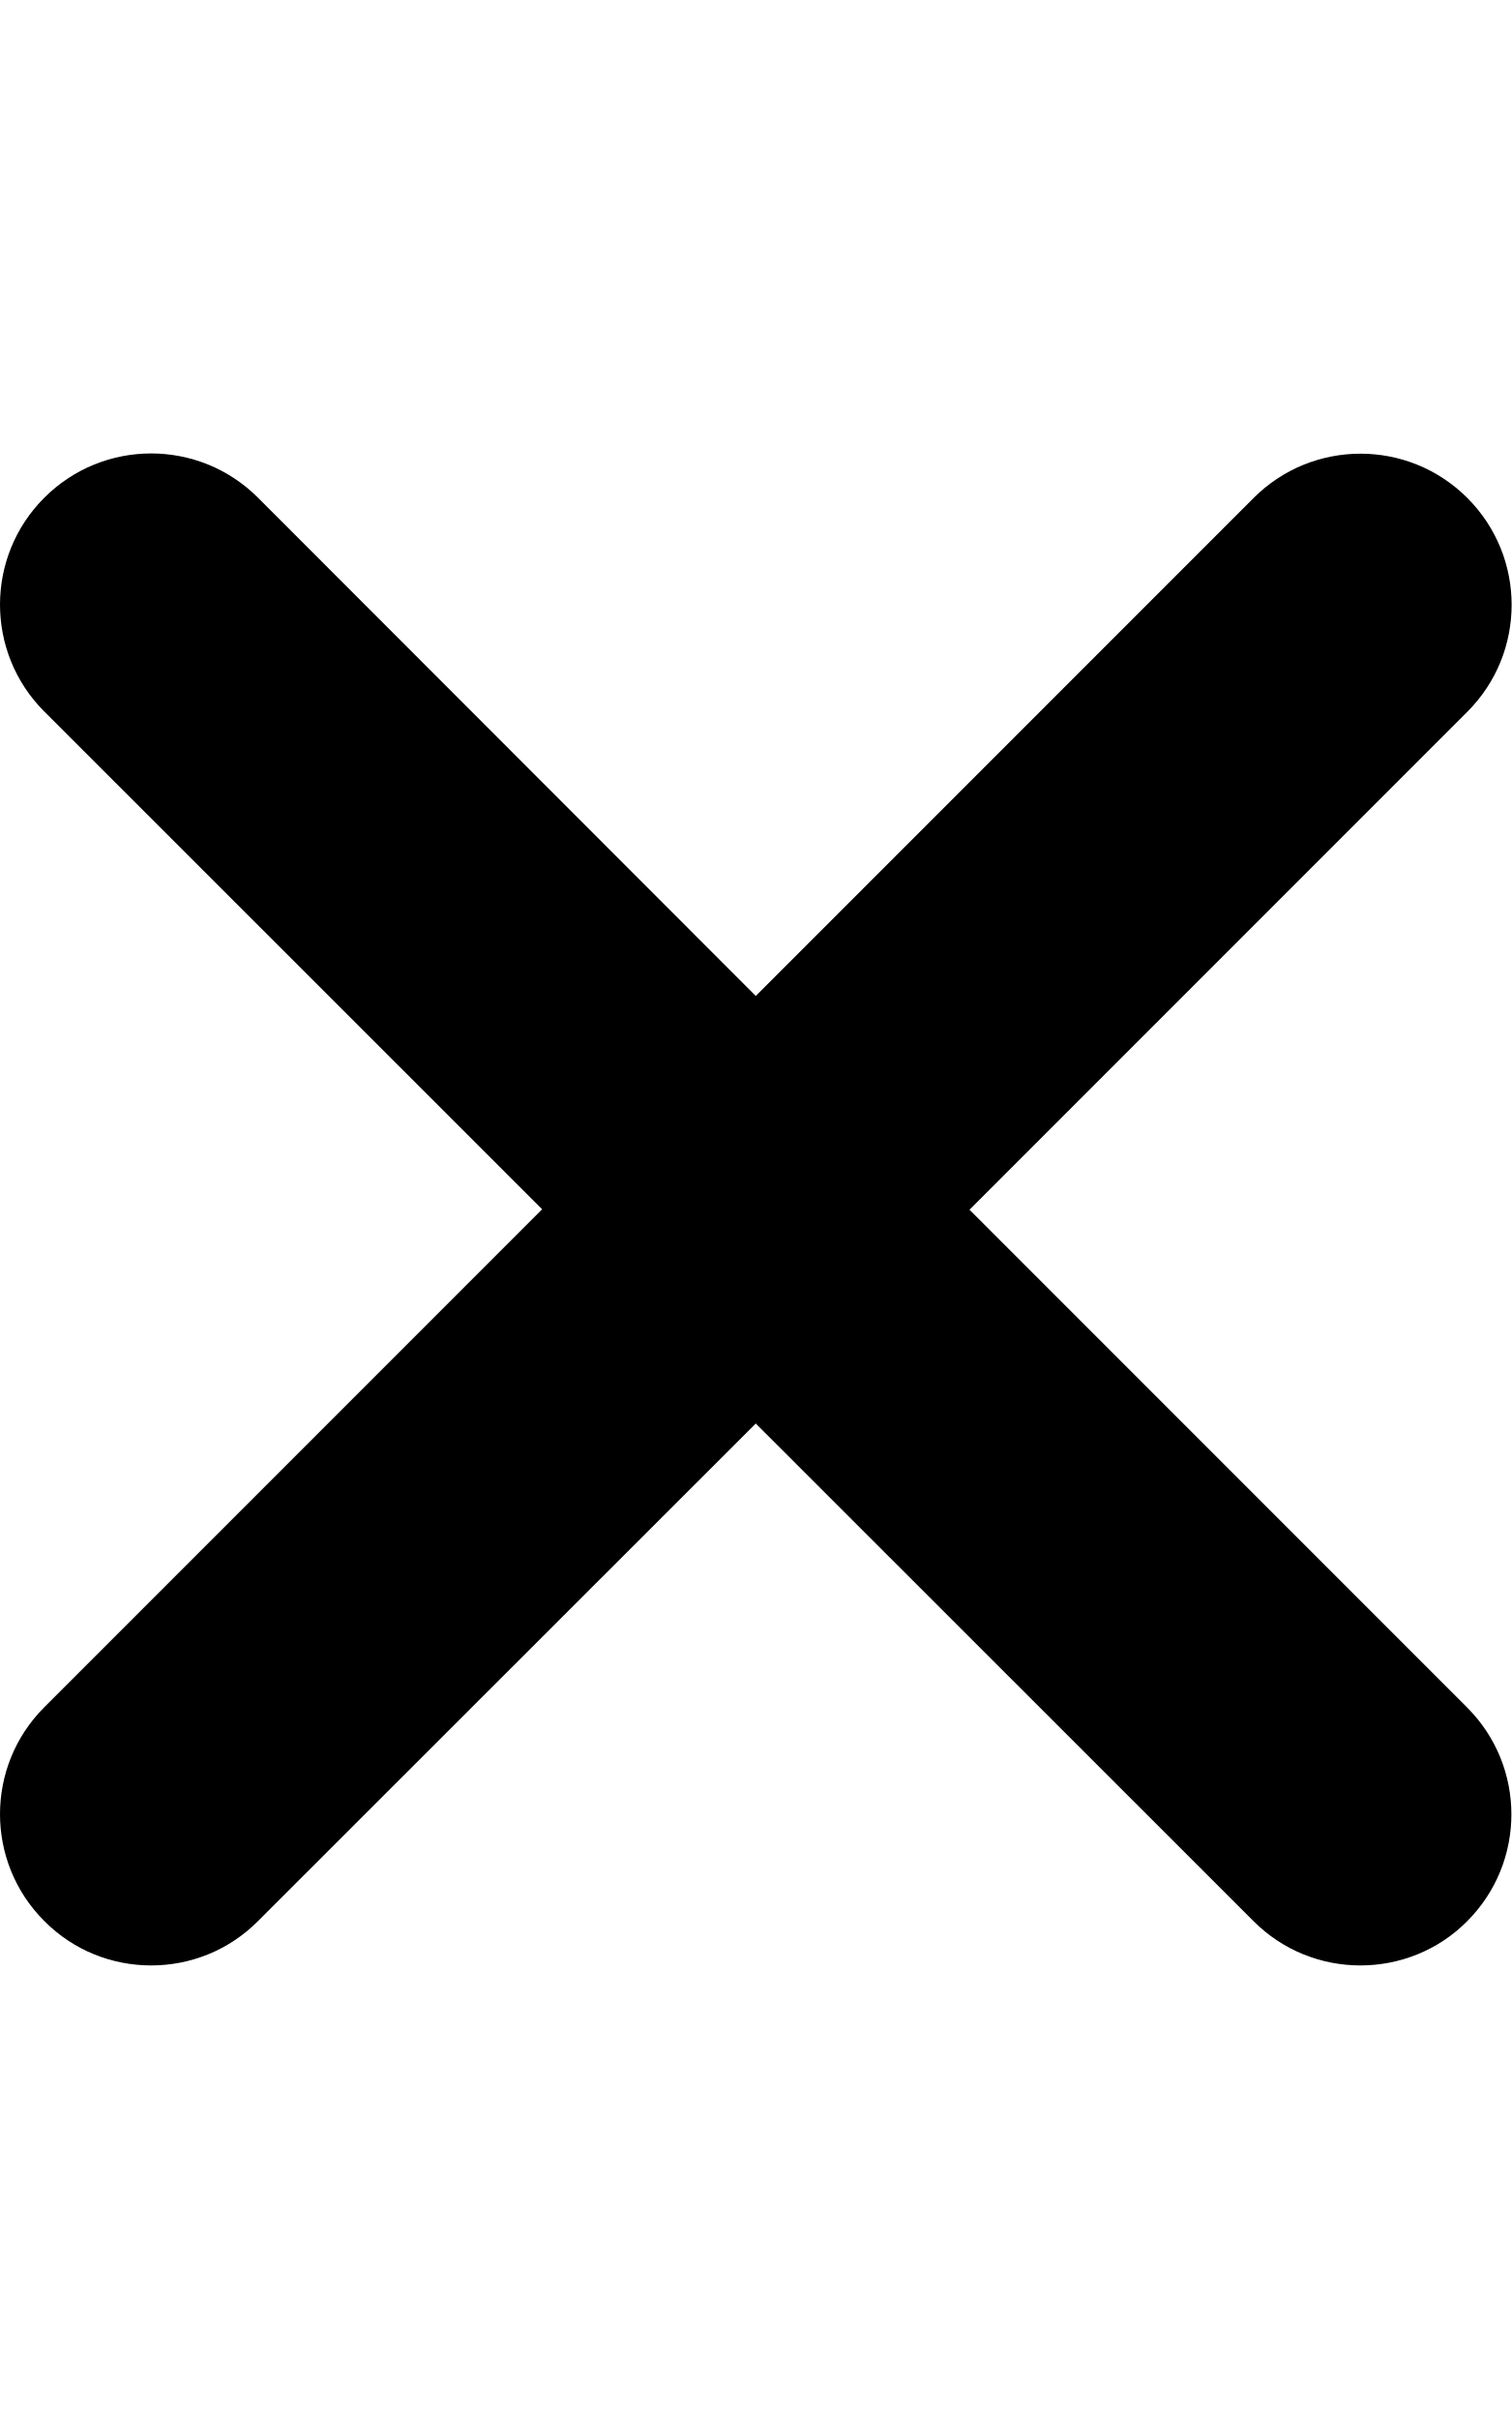
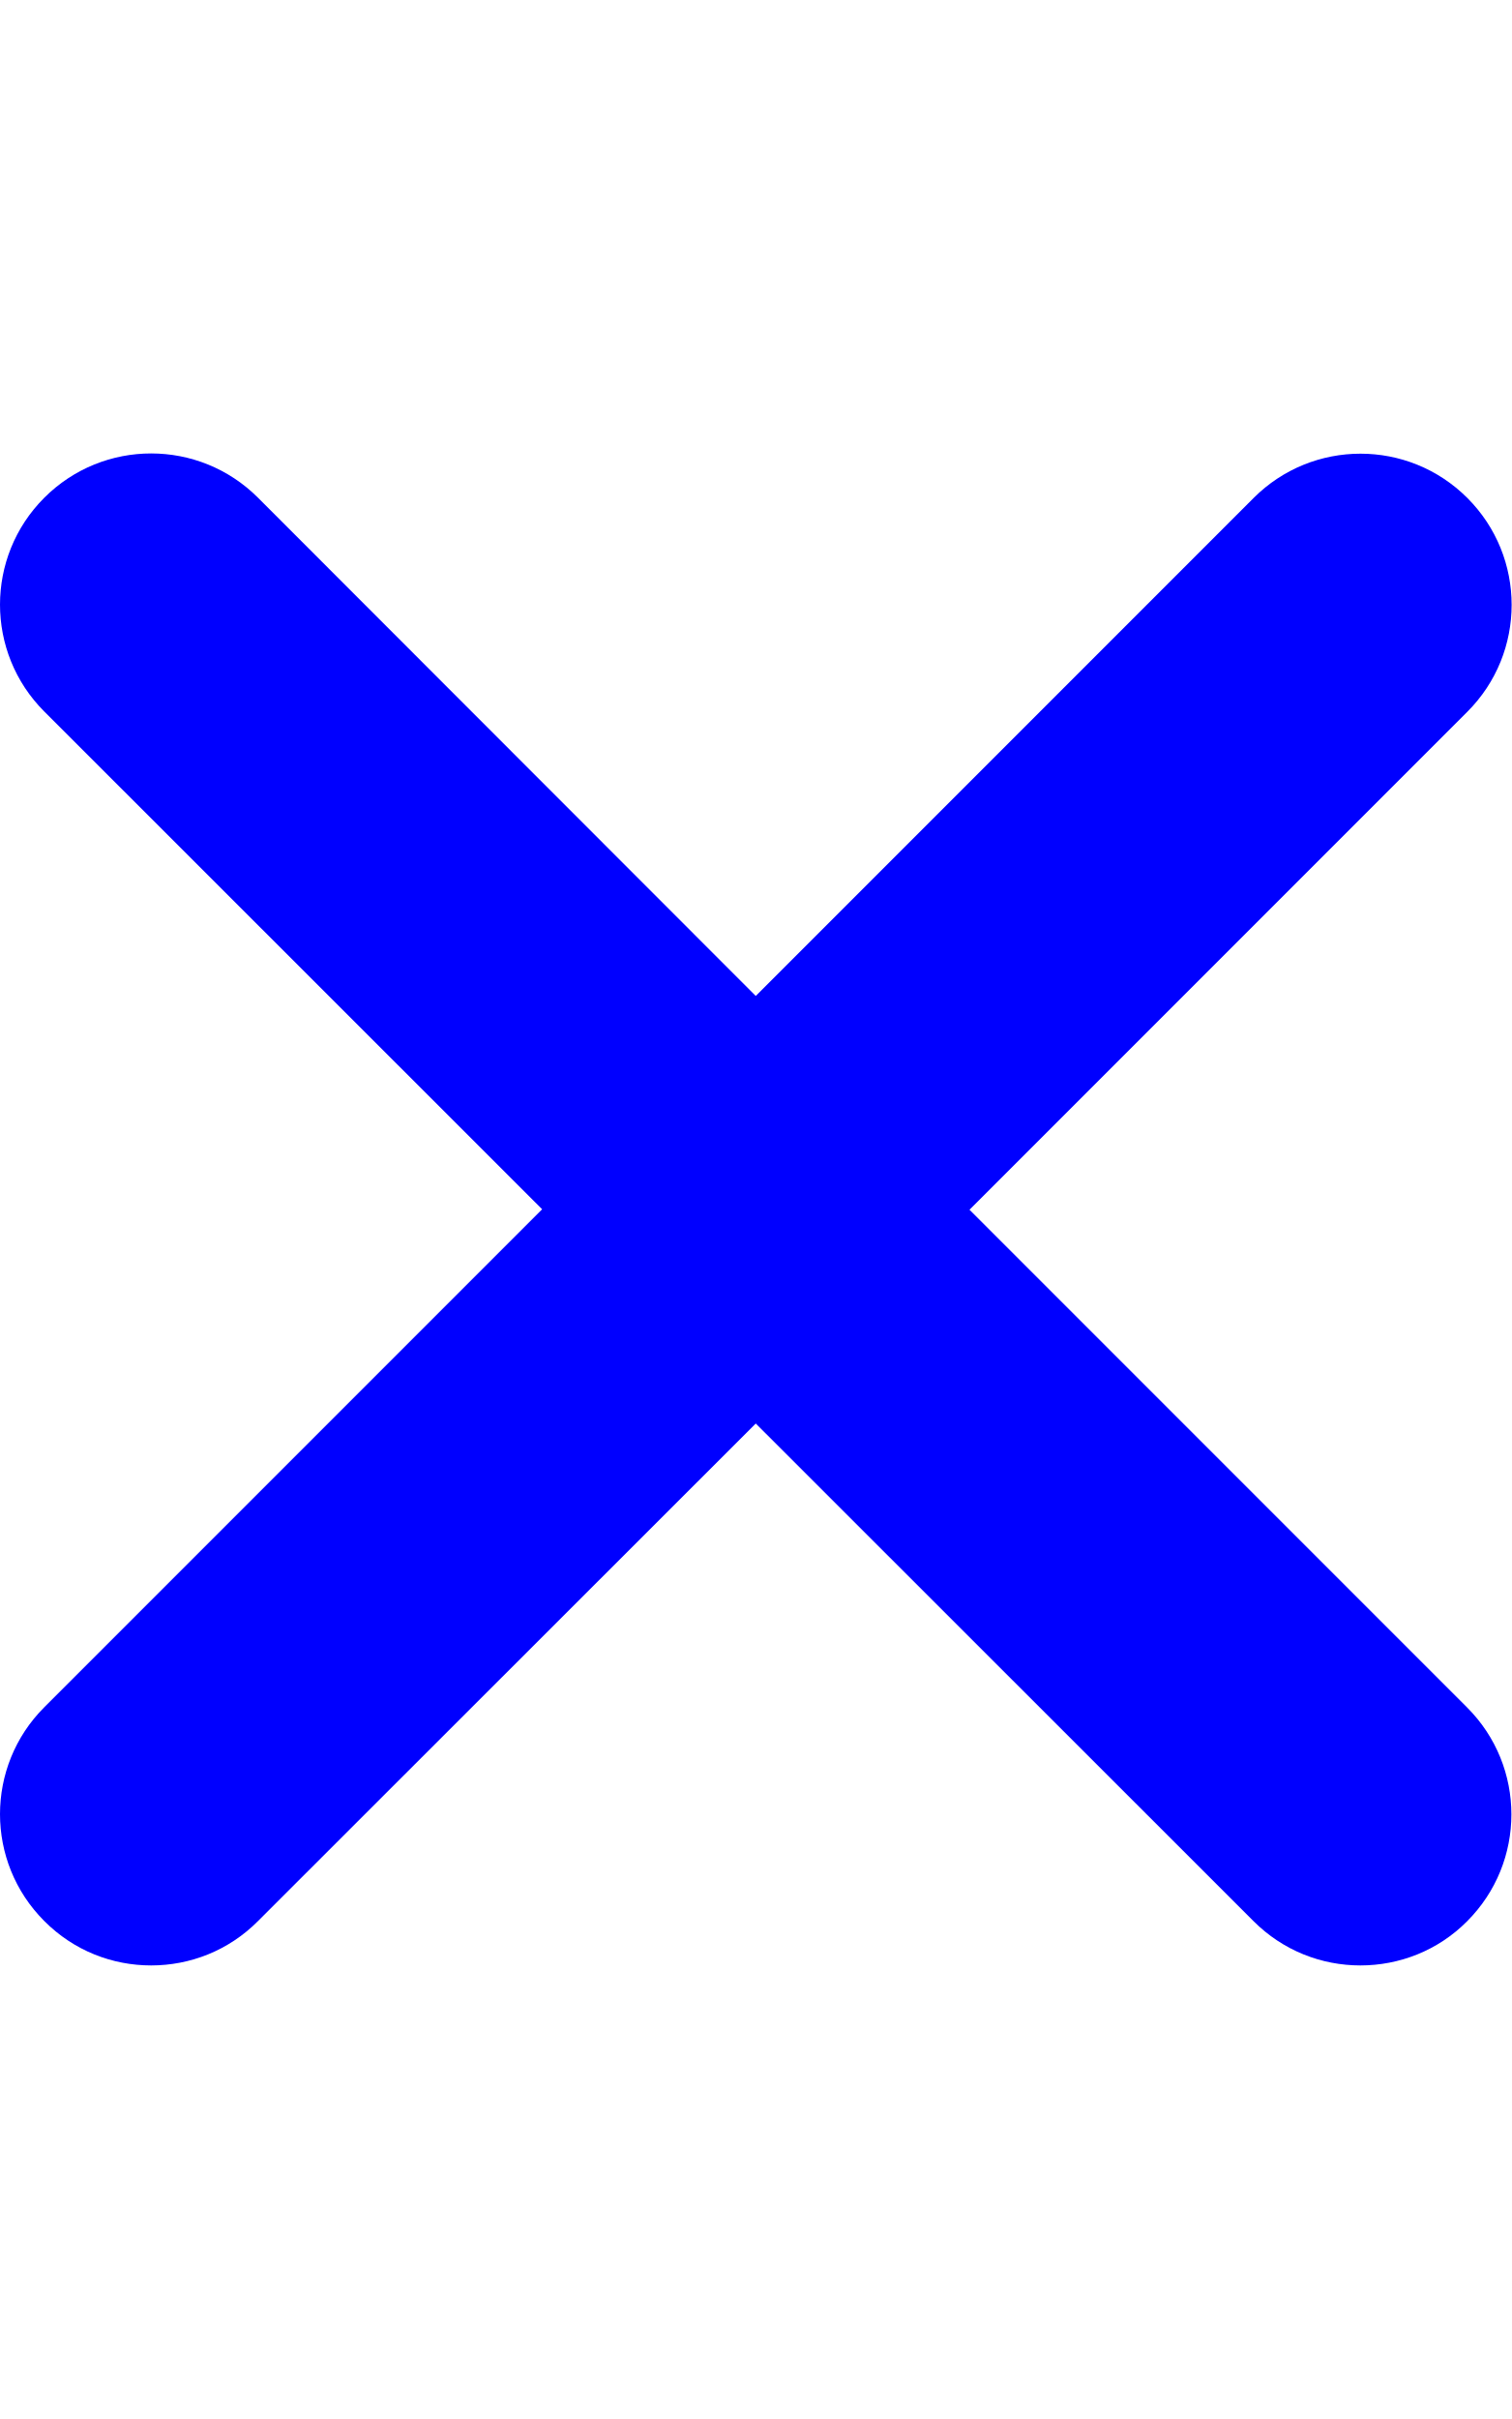
<svg xmlns="http://www.w3.org/2000/svg" viewBox="0 0 320 512">
-   <path d="M310.6 361.4c12.5 12.5 12.5 32.75 0 45.25C304.4 412.9 296.2 416 288 416s-16.38-3.125-22.62-9.375L160 301.3L54.63 406.6C48.38 412.9 40.19 416 32 416S15.63 412.9 9.375 406.6c-12.5-12.5-12.5-32.75 0-45.25l105.4-105.4L9.375 150.6c-12.5-12.5-12.5-32.75 0-45.25s32.75-12.5 45.25 0L160 210.8l105.4-105.4c12.5-12.5 32.75-12.5 45.25 0s12.5 32.75 0 45.25l-105.4 105.4L310.6 361.4z" />
+   <path fill="blue" d="M310.6 361.4c12.5 12.5 12.5 32.75 0 45.25C304.4 412.9 296.2 416 288 416s-16.38-3.125-22.62-9.375L160 301.3L54.63 406.6C48.38 412.9 40.19 416 32 416S15.63 412.9 9.375 406.6c-12.5-12.5-12.5-32.75 0-45.25l105.4-105.4L9.375 150.6c-12.5-12.5-12.5-32.75 0-45.25s32.75-12.5 45.25 0L160 210.8l105.4-105.4c12.5-12.5 32.75-12.5 45.25 0s12.5 32.75 0 45.25l-105.4 105.4L310.6 361.4z" />
</svg>
